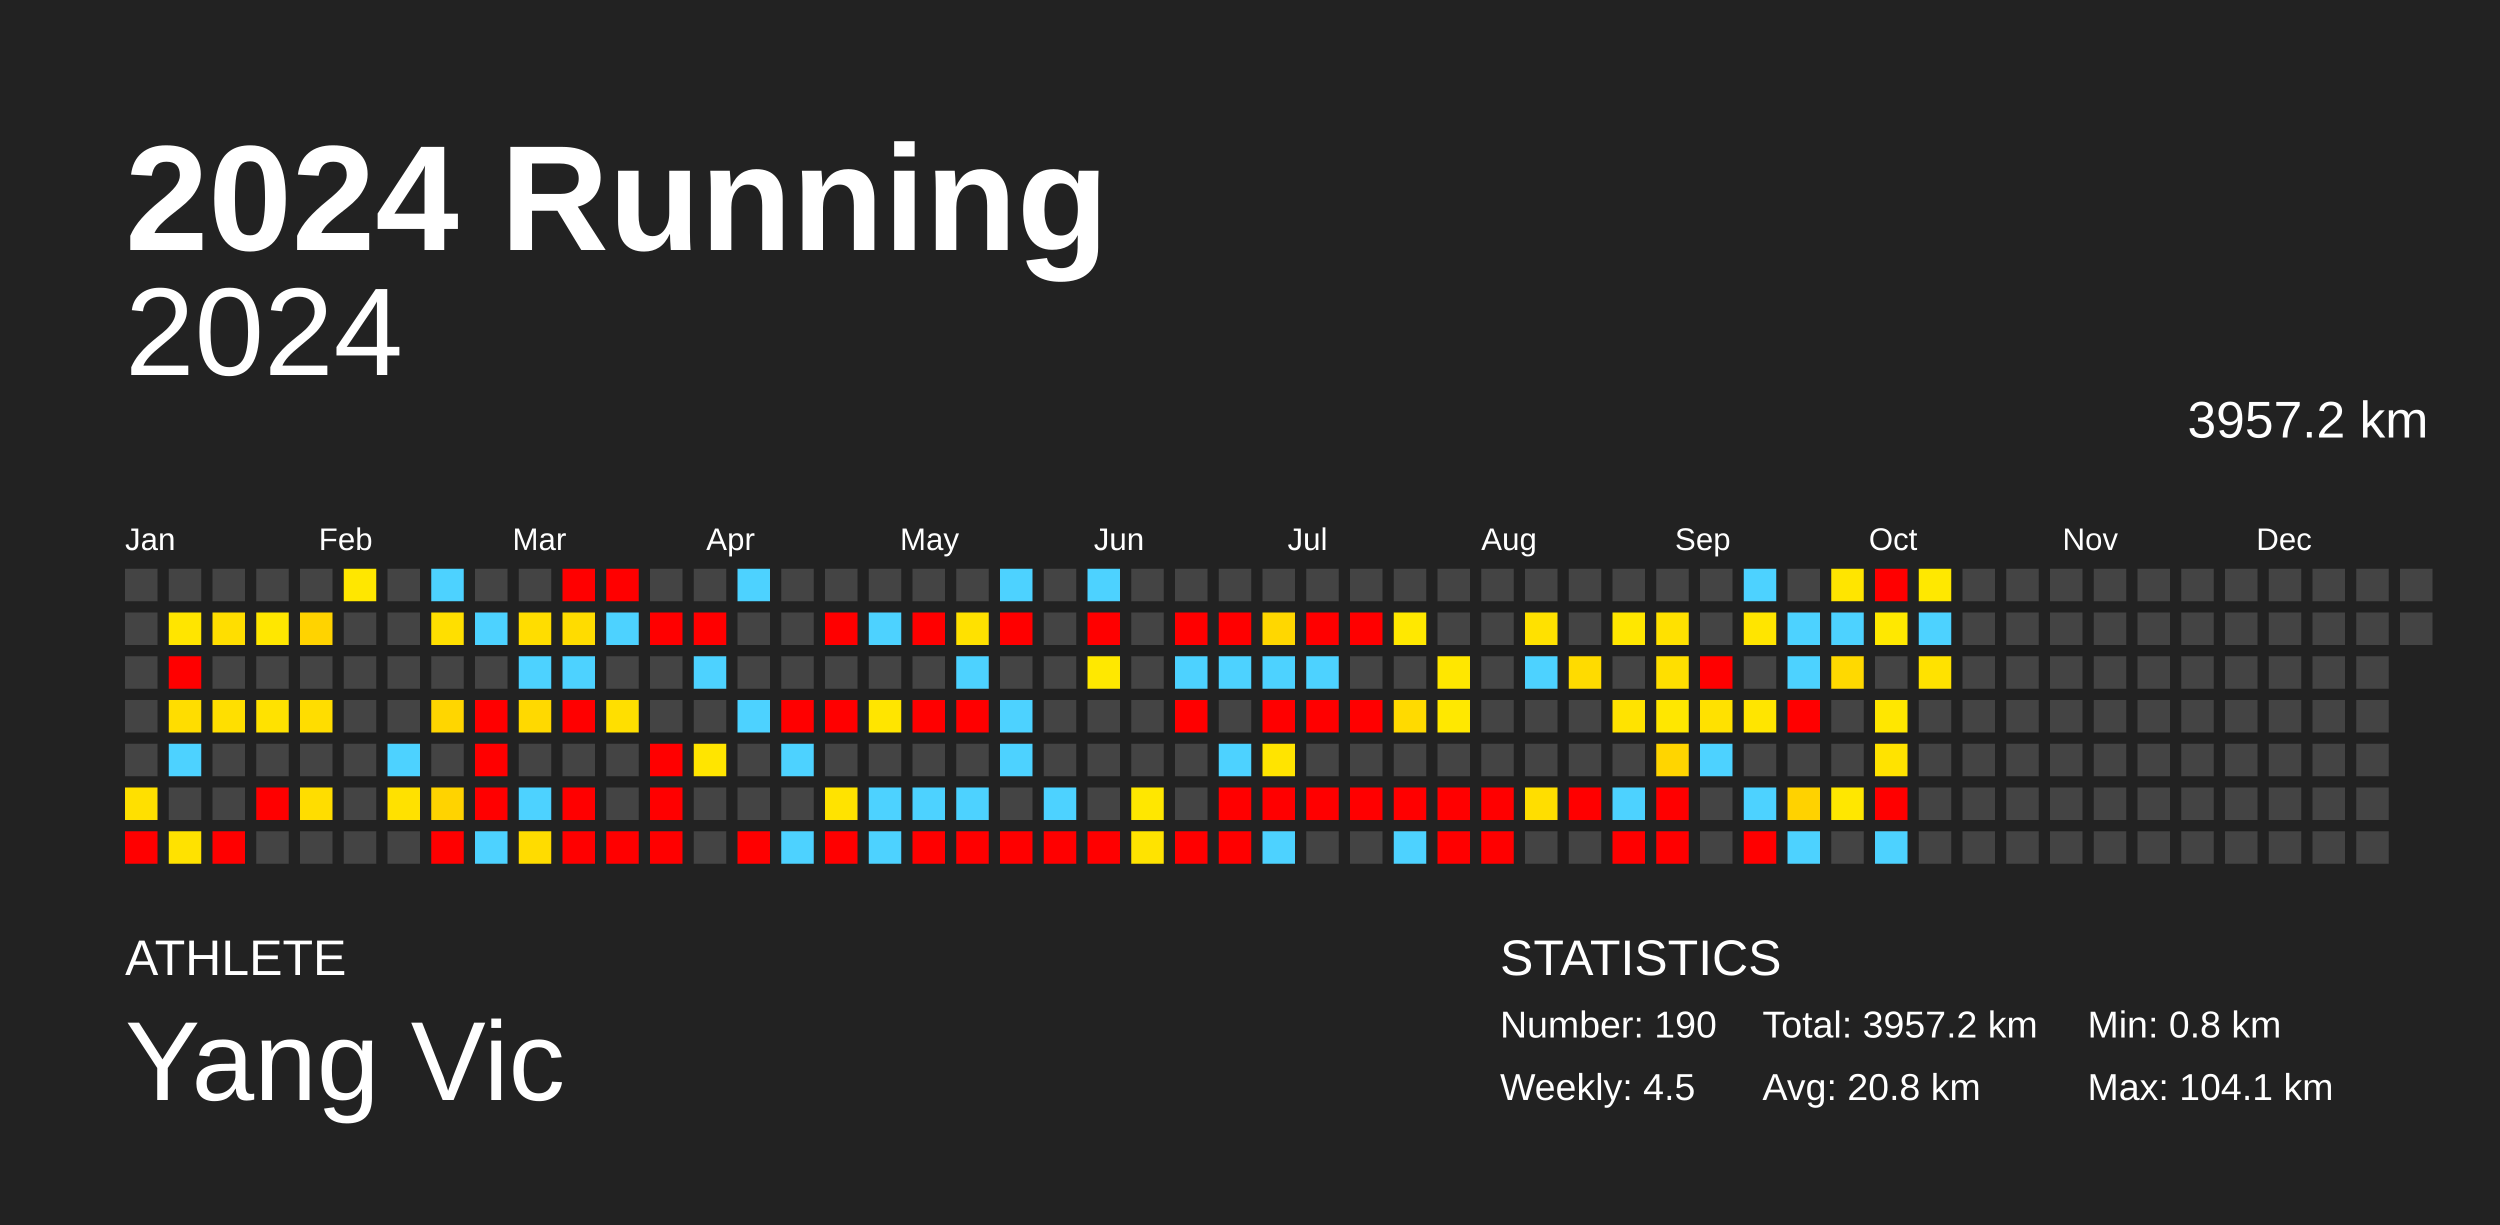
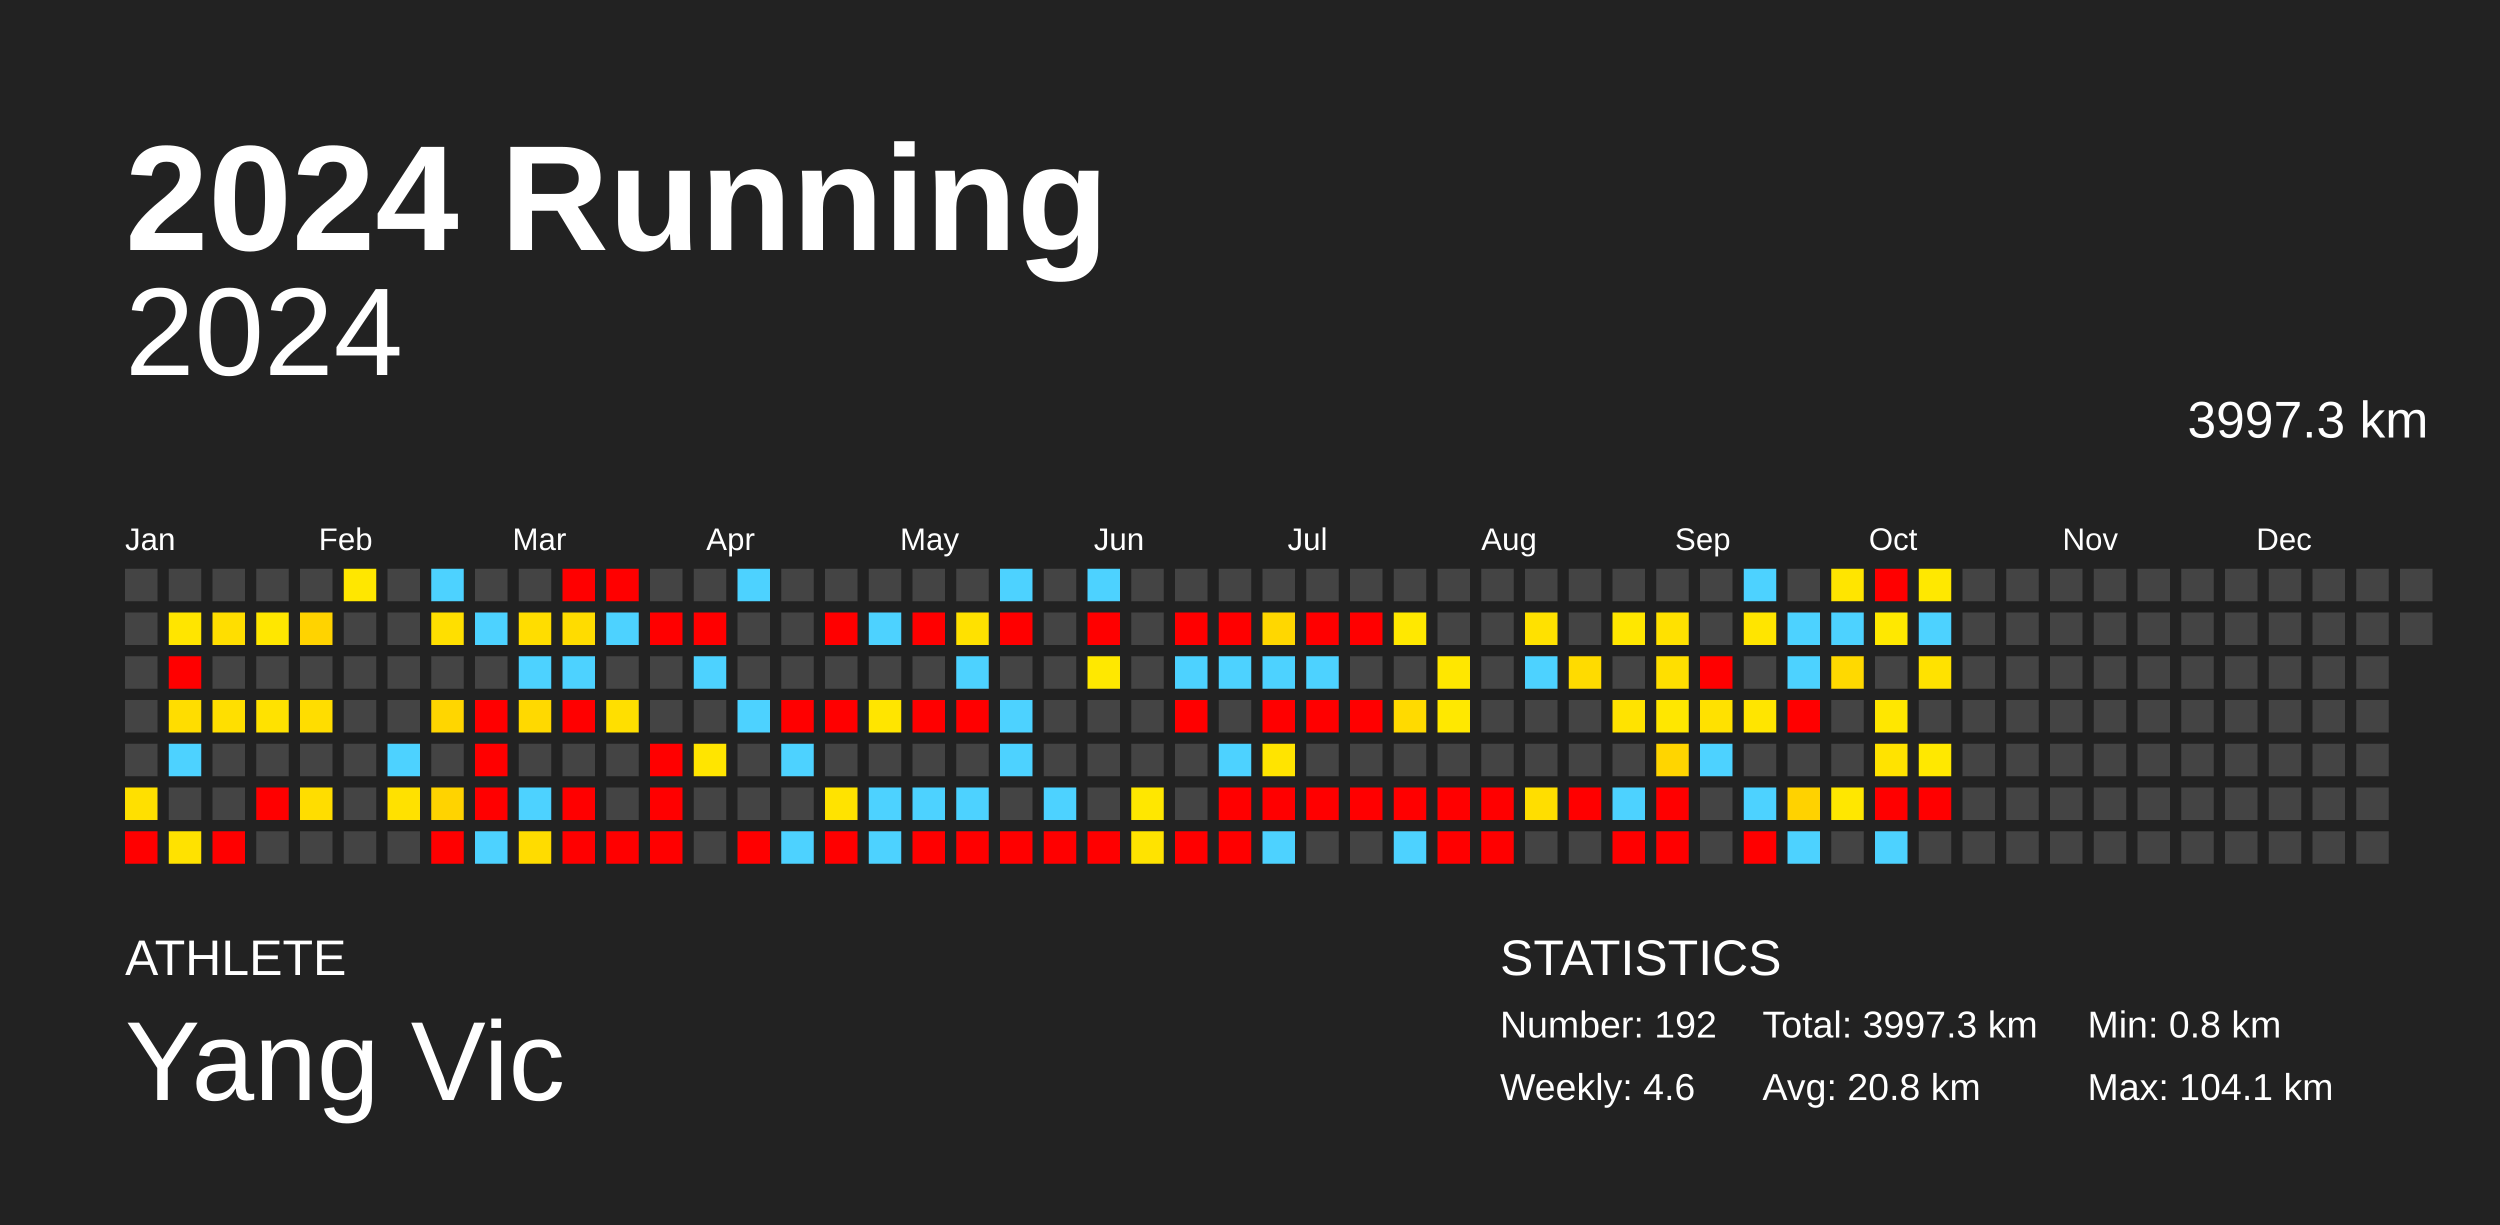
<svg xmlns="http://www.w3.org/2000/svg" baseProfile="full" height="98mm" version="1.1" viewBox="0,0,200,98" width="200mm">
  <defs />
  <rect fill="#222222" height="98" width="200" x="0" y="0" />
  <text fill="#FFFFFF" style="font-size:12px; font-family:Arial; font-weight:bold;" x="10" y="20">2024 Running</text>
  <text fill="#FFFFFF" style="font-size:4px; font-family:Arial" x="10" y="78">ATHLETE</text>
  <text fill="#FFFFFF" style="font-size:9px; font-family:Arial" x="10" y="88">Yang Vic</text>
  <text fill="#FFFFFF" style="font-size:4px; font-family:Arial" x="120" y="78">STATISTICS</text>
-   <text fill="#FFFFFF" style="font-size:3px; font-family:Arial" x="120" y="83">Number: 190</text>
-   <text fill="#FFFFFF" style="font-size:3px; font-family:Arial" x="120" y="88">Weekly: 4.5</text>
-   <text fill="#FFFFFF" style="font-size:3px; font-family:Arial" x="141" y="83">Total: 3957.2 km</text>
+   <text fill="#FFFFFF" style="font-size:3px; font-family:Arial" x="120" y="83">Number: 192</text>
+   <text fill="#FFFFFF" style="font-size:3px; font-family:Arial" x="120" y="88">Weekly: 4.6</text>
+   <text fill="#FFFFFF" style="font-size:3px; font-family:Arial" x="141" y="83">Total: 3997.3 km</text>
  <text fill="#FFFFFF" style="font-size:3px; font-family:Arial" x="141" y="88">Avg: 20.8 km</text>
  <text fill="#FFFFFF" style="font-size:3px; font-family:Arial" x="167" y="83">Min: 0.8 km</text>
  <text fill="#FFFFFF" style="font-size:3px; font-family:Arial" x="167" y="88">Max: 104.1 km</text>
  <text alignment-baseline="hanging" fill="#FFFFFF" style="font-size:10.0px; font-family:Arial;" x="10" y="30">2024</text>
-   <text alignment-baseline="hanging" fill="#FFFFFF" style="font-size:4.125px; font-family:Arial;" x="175" y="35">3957.2 km</text>
+   <text alignment-baseline="hanging" fill="#FFFFFF" style="font-size:4.125px; font-family:Arial;" x="175" y="35">3997.3 km</text>
  <text fill="#FFFFFF" style="font-size:2.5px; font-family:Arial" x="10.0" y="44">Jan</text>
  <text fill="#FFFFFF" style="font-size:2.5px; font-family:Arial" x="25.5" y="44">Feb</text>
  <text fill="#FFFFFF" style="font-size:2.5px; font-family:Arial" x="41.0" y="44">Mar</text>
  <text fill="#FFFFFF" style="font-size:2.5px; font-family:Arial" x="56.5" y="44">Apr</text>
  <text fill="#FFFFFF" style="font-size:2.5px; font-family:Arial" x="72.0" y="44">May</text>
  <text fill="#FFFFFF" style="font-size:2.5px; font-family:Arial" x="87.5" y="44">Jun</text>
  <text fill="#FFFFFF" style="font-size:2.5px; font-family:Arial" x="103.0" y="44">Jul</text>
  <text fill="#FFFFFF" style="font-size:2.5px; font-family:Arial" x="118.5" y="44">Aug</text>
  <text fill="#FFFFFF" style="font-size:2.5px; font-family:Arial" x="134.0" y="44">Sep</text>
  <text fill="#FFFFFF" style="font-size:2.5px; font-family:Arial" x="149.5" y="44">Oct</text>
  <text fill="#FFFFFF" style="font-size:2.5px; font-family:Arial" x="165.0" y="44">Nov</text>
  <text fill="#FFFFFF" style="font-size:2.5px; font-family:Arial" x="180.5" y="44">Dec</text>
  <rect fill="#444444" height="2.6" width="2.6" x="10.0" y="45.5" />
  <rect fill="#444444" height="2.6" width="2.6" x="10.0" y="49.0" />
  <rect fill="#444444" height="2.6" width="2.6" x="10.0" y="52.5" />
  <rect fill="#444444" height="2.6" width="2.6" x="10.0" y="56.0" />
  <rect fill="#444444" height="2.6" width="2.6" x="10.0" y="59.5" />
  <rect fill="#ffe000" height="2.6" width="2.6" x="10.0" y="63.0" />
  <rect fill="red" height="2.6" width="2.6" x="10.0" y="66.5" />
  <rect fill="#444444" height="2.6" width="2.6" x="13.5" y="45.5" />
  <rect fill="#ffe500" height="2.6" width="2.6" x="13.5" y="49.0" />
  <rect fill="red" height="2.6" width="2.6" x="13.5" y="52.5" />
  <rect fill="#ffdd00" height="2.6" width="2.6" x="13.5" y="56.0" />
  <rect fill="#4dd2ff" height="2.6" width="2.6" x="13.5" y="59.5" />
  <rect fill="#444444" height="2.6" width="2.6" x="13.5" y="63.0" />
  <rect fill="#ffe200" height="2.6" width="2.6" x="13.5" y="66.5" />
  <rect fill="#444444" height="2.6" width="2.6" x="17.0" y="45.5" />
  <rect fill="#ffde00" height="2.6" width="2.6" x="17.0" y="49.0" />
  <rect fill="#444444" height="2.6" width="2.6" x="17.0" y="52.5" />
  <rect fill="#ffdf00" height="2.6" width="2.6" x="17.0" y="56.0" />
  <rect fill="#444444" height="2.6" width="2.6" x="17.0" y="59.5" />
  <rect fill="#444444" height="2.6" width="2.6" x="17.0" y="63.0" />
  <rect fill="red" height="2.6" width="2.6" x="17.0" y="66.5" />
  <rect fill="#444444" height="2.6" width="2.6" x="20.5" y="45.5" />
  <rect fill="#ffe700" height="2.6" width="2.6" x="20.5" y="49.0" />
  <rect fill="#444444" height="2.6" width="2.6" x="20.5" y="52.5" />
  <rect fill="#ffe200" height="2.6" width="2.6" x="20.5" y="56.0" />
  <rect fill="#444444" height="2.6" width="2.6" x="20.5" y="59.5" />
  <rect fill="red" height="2.6" width="2.6" x="20.5" y="63.0" />
  <rect fill="#444444" height="2.6" width="2.6" x="20.5" y="66.5" />
  <rect fill="#444444" height="2.6" width="2.6" x="24.0" y="45.5" />
  <rect fill="#ffd300" height="2.6" width="2.6" x="24.0" y="49.0" />
  <rect fill="#444444" height="2.6" width="2.6" x="24.0" y="52.5" />
  <rect fill="#ffdd00" height="2.6" width="2.6" x="24.0" y="56.0" />
  <rect fill="#444444" height="2.6" width="2.6" x="24.0" y="59.5" />
  <rect fill="#ffdd00" height="2.6" width="2.6" x="24.0" y="63.0" />
  <rect fill="#444444" height="2.6" width="2.6" x="24.0" y="66.5" />
  <rect fill="#ffe700" height="2.6" width="2.6" x="27.5" y="45.5" />
  <rect fill="#444444" height="2.6" width="2.6" x="27.5" y="49.0" />
  <rect fill="#444444" height="2.6" width="2.6" x="27.5" y="52.5" />
  <rect fill="#444444" height="2.6" width="2.6" x="27.5" y="56.0" />
  <rect fill="#444444" height="2.6" width="2.6" x="27.5" y="59.5" />
  <rect fill="#444444" height="2.6" width="2.6" x="27.5" y="63.0" />
  <rect fill="#444444" height="2.6" width="2.6" x="27.5" y="66.5" />
  <rect fill="#444444" height="2.6" width="2.6" x="31.0" y="45.5" />
  <rect fill="#444444" height="2.6" width="2.6" x="31.0" y="49.0" />
  <rect fill="#444444" height="2.6" width="2.6" x="31.0" y="52.5" />
  <rect fill="#444444" height="2.6" width="2.6" x="31.0" y="56.0" />
  <rect fill="#4dd2ff" height="2.6" width="2.6" x="31.0" y="59.5" />
  <rect fill="#ffe100" height="2.6" width="2.6" x="31.0" y="63.0" />
  <rect fill="#444444" height="2.6" width="2.6" x="31.0" y="66.5" />
  <rect fill="#4dd2ff" height="2.6" width="2.6" x="34.5" y="45.5" />
  <rect fill="#ffdf00" height="2.6" width="2.6" x="34.5" y="49.0" />
  <rect fill="#444444" height="2.6" width="2.6" x="34.5" y="52.5" />
  <rect fill="#ffd600" height="2.6" width="2.6" x="34.5" y="56.0" />
  <rect fill="#444444" height="2.6" width="2.6" x="34.5" y="59.5" />
  <rect fill="#ffd300" height="2.6" width="2.6" x="34.5" y="63.0" />
  <rect fill="red" height="2.6" width="2.6" x="34.5" y="66.5" />
  <rect fill="#444444" height="2.6" width="2.6" x="38.0" y="45.5" />
  <rect fill="#4dd2ff" height="2.6" width="2.6" x="38.0" y="49.0" />
  <rect fill="#444444" height="2.6" width="2.6" x="38.0" y="52.5" />
  <rect fill="red" height="2.6" width="2.6" x="38.0" y="56.0" />
  <rect fill="red" height="2.6" width="2.6" x="38.0" y="59.5" />
  <rect fill="red" height="2.6" width="2.6" x="38.0" y="63.0" />
  <rect fill="#4dd2ff" height="2.6" width="2.6" x="38.0" y="66.5" />
  <rect fill="#444444" height="2.6" width="2.6" x="41.5" y="45.5" />
  <rect fill="#ffdd00" height="2.6" width="2.6" x="41.5" y="49.0" />
  <rect fill="#4dd2ff" height="2.6" width="2.6" x="41.5" y="52.5" />
  <rect fill="#ffd900" height="2.6" width="2.6" x="41.5" y="56.0" />
  <rect fill="#444444" height="2.6" width="2.6" x="41.5" y="59.5" />
  <rect fill="#4dd2ff" height="2.6" width="2.6" x="41.5" y="63.0" />
  <rect fill="#ffdc00" height="2.6" width="2.6" x="41.5" y="66.5" />
  <rect fill="red" height="2.6" width="2.6" x="45.0" y="45.5" />
  <rect fill="#ffdc00" height="2.6" width="2.6" x="45.0" y="49.0" />
  <rect fill="#4dd2ff" height="2.6" width="2.6" x="45.0" y="52.5" />
  <rect fill="red" height="2.6" width="2.6" x="45.0" y="56.0" />
  <rect fill="#444444" height="2.6" width="2.6" x="45.0" y="59.5" />
  <rect fill="red" height="2.6" width="2.6" x="45.0" y="63.0" />
  <rect fill="red" height="2.6" width="2.6" x="45.0" y="66.5" />
  <rect fill="red" height="2.6" width="2.6" x="48.5" y="45.5" />
  <rect fill="#4dd2ff" height="2.6" width="2.6" x="48.5" y="49.0" />
  <rect fill="#444444" height="2.6" width="2.6" x="48.5" y="52.5" />
  <rect fill="#ffdf00" height="2.6" width="2.6" x="48.5" y="56.0" />
  <rect fill="#444444" height="2.6" width="2.6" x="48.5" y="59.5" />
  <rect fill="#444444" height="2.6" width="2.6" x="48.5" y="63.0" />
  <rect fill="red" height="2.6" width="2.6" x="48.5" y="66.5" />
  <rect fill="#444444" height="2.6" width="2.6" x="52.0" y="45.5" />
  <rect fill="red" height="2.6" width="2.6" x="52.0" y="49.0" />
  <rect fill="#444444" height="2.6" width="2.6" x="52.0" y="52.5" />
  <rect fill="#444444" height="2.6" width="2.6" x="52.0" y="56.0" />
  <rect fill="red" height="2.6" width="2.6" x="52.0" y="59.5" />
  <rect fill="red" height="2.6" width="2.6" x="52.0" y="63.0" />
  <rect fill="red" height="2.6" width="2.6" x="52.0" y="66.5" />
  <rect fill="#444444" height="2.6" width="2.6" x="55.5" y="45.5" />
  <rect fill="red" height="2.6" width="2.6" x="55.5" y="49.0" />
  <rect fill="#4dd2ff" height="2.6" width="2.6" x="55.5" y="52.5" />
  <rect fill="#444444" height="2.6" width="2.6" x="55.5" y="56.0" />
  <rect fill="#ffe500" height="2.6" width="2.6" x="55.5" y="59.5" />
  <rect fill="#444444" height="2.6" width="2.6" x="55.5" y="63.0" />
  <rect fill="#444444" height="2.6" width="2.6" x="55.5" y="66.5" />
  <rect fill="#4dd2ff" height="2.6" width="2.6" x="59.0" y="45.5" />
  <rect fill="#444444" height="2.6" width="2.6" x="59.0" y="49.0" />
  <rect fill="#444444" height="2.6" width="2.6" x="59.0" y="52.5" />
  <rect fill="#4dd2ff" height="2.6" width="2.6" x="59.0" y="56.0" />
  <rect fill="#444444" height="2.6" width="2.6" x="59.0" y="59.5" />
  <rect fill="#444444" height="2.6" width="2.6" x="59.0" y="63.0" />
  <rect fill="red" height="2.6" width="2.6" x="59.0" y="66.5" />
  <rect fill="#444444" height="2.6" width="2.6" x="62.5" y="45.5" />
  <rect fill="#444444" height="2.6" width="2.6" x="62.5" y="49.0" />
  <rect fill="#444444" height="2.6" width="2.6" x="62.5" y="52.5" />
  <rect fill="red" height="2.6" width="2.6" x="62.5" y="56.0" />
  <rect fill="#4dd2ff" height="2.6" width="2.6" x="62.5" y="59.5" />
  <rect fill="#444444" height="2.6" width="2.6" x="62.5" y="63.0" />
  <rect fill="#4dd2ff" height="2.6" width="2.6" x="62.5" y="66.5" />
  <rect fill="#444444" height="2.6" width="2.6" x="66.0" y="45.5" />
  <rect fill="red" height="2.6" width="2.6" x="66.0" y="49.0" />
  <rect fill="#444444" height="2.6" width="2.6" x="66.0" y="52.5" />
  <rect fill="red" height="2.6" width="2.6" x="66.0" y="56.0" />
  <rect fill="#444444" height="2.6" width="2.6" x="66.0" y="59.5" />
  <rect fill="#ffe300" height="2.6" width="2.6" x="66.0" y="63.0" />
  <rect fill="red" height="2.6" width="2.6" x="66.0" y="66.5" />
  <rect fill="#444444" height="2.6" width="2.6" x="69.5" y="45.5" />
  <rect fill="#4dd2ff" height="2.6" width="2.6" x="69.5" y="49.0" />
  <rect fill="#444444" height="2.6" width="2.6" x="69.5" y="52.5" />
  <rect fill="#ffe500" height="2.6" width="2.6" x="69.5" y="56.0" />
  <rect fill="#444444" height="2.6" width="2.6" x="69.5" y="59.5" />
  <rect fill="#4dd2ff" height="2.6" width="2.6" x="69.5" y="63.0" />
  <rect fill="#4dd2ff" height="2.6" width="2.6" x="69.5" y="66.5" />
  <rect fill="#444444" height="2.6" width="2.6" x="73.0" y="45.5" />
  <rect fill="red" height="2.6" width="2.6" x="73.0" y="49.0" />
  <rect fill="#444444" height="2.6" width="2.6" x="73.0" y="52.5" />
  <rect fill="red" height="2.6" width="2.6" x="73.0" y="56.0" />
  <rect fill="#444444" height="2.6" width="2.6" x="73.0" y="59.5" />
  <rect fill="#4dd2ff" height="2.6" width="2.6" x="73.0" y="63.0" />
  <rect fill="red" height="2.6" width="2.6" x="73.0" y="66.5" />
  <rect fill="#444444" height="2.6" width="2.6" x="76.5" y="45.5" />
  <rect fill="#ffe100" height="2.6" width="2.6" x="76.5" y="49.0" />
  <rect fill="#4dd2ff" height="2.6" width="2.6" x="76.5" y="52.5" />
  <rect fill="red" height="2.6" width="2.6" x="76.5" y="56.0" />
  <rect fill="#444444" height="2.6" width="2.6" x="76.5" y="59.5" />
  <rect fill="#4dd2ff" height="2.6" width="2.6" x="76.5" y="63.0" />
  <rect fill="red" height="2.6" width="2.6" x="76.5" y="66.5" />
  <rect fill="#4dd2ff" height="2.6" width="2.6" x="80.0" y="45.5" />
  <rect fill="red" height="2.6" width="2.6" x="80.0" y="49.0" />
  <rect fill="#444444" height="2.6" width="2.6" x="80.0" y="52.5" />
  <rect fill="#4dd2ff" height="2.6" width="2.6" x="80.0" y="56.0" />
  <rect fill="#4dd2ff" height="2.6" width="2.6" x="80.0" y="59.5" />
  <rect fill="#444444" height="2.6" width="2.6" x="80.0" y="63.0" />
  <rect fill="red" height="2.6" width="2.6" x="80.0" y="66.5" />
  <rect fill="#444444" height="2.6" width="2.6" x="83.5" y="45.5" />
  <rect fill="#444444" height="2.6" width="2.6" x="83.5" y="49.0" />
  <rect fill="#444444" height="2.6" width="2.6" x="83.5" y="52.5" />
  <rect fill="#444444" height="2.6" width="2.6" x="83.5" y="56.0" />
  <rect fill="#444444" height="2.6" width="2.6" x="83.5" y="59.5" />
  <rect fill="#4dd2ff" height="2.6" width="2.6" x="83.5" y="63.0" />
  <rect fill="red" height="2.6" width="2.6" x="83.5" y="66.5" />
  <rect fill="#4dd2ff" height="2.6" width="2.6" x="87.0" y="45.5" />
  <rect fill="red" height="2.6" width="2.6" x="87.0" y="49.0" />
  <rect fill="#ffe800" height="2.6" width="2.6" x="87.0" y="52.5" />
  <rect fill="#444444" height="2.6" width="2.6" x="87.0" y="56.0" />
  <rect fill="#444444" height="2.6" width="2.6" x="87.0" y="59.5" />
  <rect fill="#444444" height="2.6" width="2.6" x="87.0" y="63.0" />
  <rect fill="red" height="2.6" width="2.6" x="87.0" y="66.5" />
  <rect fill="#444444" height="2.6" width="2.6" x="90.5" y="45.5" />
  <rect fill="#444444" height="2.6" width="2.6" x="90.5" y="49.0" />
  <rect fill="#444444" height="2.6" width="2.6" x="90.5" y="52.5" />
  <rect fill="#444444" height="2.6" width="2.6" x="90.5" y="56.0" />
  <rect fill="#444444" height="2.6" width="2.6" x="90.5" y="59.5" />
  <rect fill="#ffe700" height="2.6" width="2.6" x="90.5" y="63.0" />
  <rect fill="#ffe300" height="2.6" width="2.6" x="90.5" y="66.5" />
  <rect fill="#444444" height="2.6" width="2.6" x="94.0" y="45.5" />
  <rect fill="red" height="2.6" width="2.6" x="94.0" y="49.0" />
  <rect fill="#4dd2ff" height="2.6" width="2.6" x="94.0" y="52.5" />
  <rect fill="red" height="2.6" width="2.6" x="94.0" y="56.0" />
  <rect fill="#444444" height="2.6" width="2.6" x="94.0" y="59.5" />
  <rect fill="#444444" height="2.6" width="2.6" x="94.0" y="63.0" />
  <rect fill="red" height="2.6" width="2.6" x="94.0" y="66.5" />
  <rect fill="#444444" height="2.6" width="2.6" x="97.5" y="45.5" />
  <rect fill="red" height="2.6" width="2.6" x="97.5" y="49.0" />
  <rect fill="#4dd2ff" height="2.6" width="2.6" x="97.5" y="52.5" />
  <rect fill="#444444" height="2.6" width="2.6" x="97.5" y="56.0" />
  <rect fill="#4dd2ff" height="2.6" width="2.6" x="97.5" y="59.5" />
  <rect fill="red" height="2.6" width="2.6" x="97.5" y="63.0" />
  <rect fill="red" height="2.6" width="2.6" x="97.5" y="66.5" />
  <rect fill="#444444" height="2.6" width="2.6" x="101.0" y="45.5" />
  <rect fill="#ffd700" height="2.6" width="2.6" x="101.0" y="49.0" />
  <rect fill="#4dd2ff" height="2.6" width="2.6" x="101.0" y="52.5" />
  <rect fill="red" height="2.6" width="2.6" x="101.0" y="56.0" />
  <rect fill="#ffe400" height="2.6" width="2.6" x="101.0" y="59.5" />
  <rect fill="red" height="2.6" width="2.6" x="101.0" y="63.0" />
  <rect fill="#4dd2ff" height="2.6" width="2.6" x="101.0" y="66.5" />
  <rect fill="#444444" height="2.6" width="2.6" x="104.5" y="45.5" />
  <rect fill="red" height="2.6" width="2.6" x="104.5" y="49.0" />
  <rect fill="#4dd2ff" height="2.6" width="2.6" x="104.5" y="52.5" />
  <rect fill="red" height="2.6" width="2.6" x="104.5" y="56.0" />
  <rect fill="#444444" height="2.6" width="2.6" x="104.5" y="59.5" />
  <rect fill="red" height="2.6" width="2.6" x="104.5" y="63.0" />
  <rect fill="#444444" height="2.6" width="2.6" x="104.5" y="66.5" />
  <rect fill="#444444" height="2.6" width="2.6" x="108.0" y="45.5" />
  <rect fill="red" height="2.6" width="2.6" x="108.0" y="49.0" />
  <rect fill="#444444" height="2.6" width="2.6" x="108.0" y="52.5" />
  <rect fill="red" height="2.6" width="2.6" x="108.0" y="56.0" />
  <rect fill="#444444" height="2.6" width="2.6" x="108.0" y="59.5" />
  <rect fill="red" height="2.6" width="2.6" x="108.0" y="63.0" />
  <rect fill="#444444" height="2.6" width="2.6" x="108.0" y="66.5" />
  <rect fill="#444444" height="2.6" width="2.6" x="111.5" y="45.5" />
  <rect fill="#ffe800" height="2.6" width="2.6" x="111.5" y="49.0" />
  <rect fill="#444444" height="2.6" width="2.6" x="111.5" y="52.5" />
  <rect fill="#ffda00" height="2.6" width="2.6" x="111.5" y="56.0" />
  <rect fill="#444444" height="2.6" width="2.6" x="111.5" y="59.5" />
  <rect fill="red" height="2.6" width="2.6" x="111.5" y="63.0" />
  <rect fill="#4dd2ff" height="2.6" width="2.6" x="111.5" y="66.5" />
  <rect fill="#444444" height="2.6" width="2.6" x="115.0" y="45.5" />
  <rect fill="#444444" height="2.6" width="2.6" x="115.0" y="49.0" />
  <rect fill="#ffe700" height="2.6" width="2.6" x="115.0" y="52.5" />
  <rect fill="#ffe800" height="2.6" width="2.6" x="115.0" y="56.0" />
  <rect fill="#444444" height="2.6" width="2.6" x="115.0" y="59.5" />
  <rect fill="red" height="2.6" width="2.6" x="115.0" y="63.0" />
  <rect fill="red" height="2.6" width="2.6" x="115.0" y="66.5" />
  <rect fill="#444444" height="2.6" width="2.6" x="118.5" y="45.5" />
  <rect fill="#444444" height="2.6" width="2.6" x="118.5" y="49.0" />
  <rect fill="#444444" height="2.6" width="2.6" x="118.5" y="52.5" />
  <rect fill="#444444" height="2.6" width="2.6" x="118.5" y="56.0" />
  <rect fill="#444444" height="2.6" width="2.6" x="118.5" y="59.5" />
  <rect fill="red" height="2.6" width="2.6" x="118.5" y="63.0" />
  <rect fill="red" height="2.6" width="2.6" x="118.5" y="66.5" />
  <rect fill="#444444" height="2.6" width="2.6" x="122.0" y="45.5" />
  <rect fill="#ffe100" height="2.6" width="2.6" x="122.0" y="49.0" />
  <rect fill="#4dd2ff" height="2.6" width="2.6" x="122.0" y="52.5" />
  <rect fill="#444444" height="2.6" width="2.6" x="122.0" y="56.0" />
  <rect fill="#444444" height="2.6" width="2.6" x="122.0" y="59.5" />
  <rect fill="#ffde00" height="2.6" width="2.6" x="122.0" y="63.0" />
  <rect fill="#444444" height="2.6" width="2.6" x="122.0" y="66.5" />
  <rect fill="#444444" height="2.6" width="2.6" x="125.5" y="45.5" />
  <rect fill="#444444" height="2.6" width="2.6" x="125.5" y="49.0" />
  <rect fill="#ffdb00" height="2.6" width="2.6" x="125.5" y="52.5" />
  <rect fill="#444444" height="2.6" width="2.6" x="125.5" y="56.0" />
  <rect fill="#444444" height="2.6" width="2.6" x="125.5" y="59.5" />
  <rect fill="red" height="2.6" width="2.6" x="125.5" y="63.0" />
  <rect fill="#444444" height="2.6" width="2.6" x="125.5" y="66.5" />
  <rect fill="#444444" height="2.6" width="2.6" x="129.0" y="45.5" />
  <rect fill="#ffe700" height="2.6" width="2.6" x="129.0" y="49.0" />
  <rect fill="#444444" height="2.6" width="2.6" x="129.0" y="52.5" />
  <rect fill="#ffe300" height="2.6" width="2.6" x="129.0" y="56.0" />
  <rect fill="#444444" height="2.6" width="2.6" x="129.0" y="59.5" />
  <rect fill="#4dd2ff" height="2.6" width="2.6" x="129.0" y="63.0" />
  <rect fill="red" height="2.6" width="2.6" x="129.0" y="66.5" />
  <rect fill="#444444" height="2.6" width="2.6" x="132.5" y="45.5" />
  <rect fill="#ffe100" height="2.6" width="2.6" x="132.5" y="49.0" />
  <rect fill="#ffdf00" height="2.6" width="2.6" x="132.5" y="52.5" />
  <rect fill="#ffe700" height="2.6" width="2.6" x="132.5" y="56.0" />
  <rect fill="#ffd500" height="2.6" width="2.6" x="132.5" y="59.5" />
  <rect fill="red" height="2.6" width="2.6" x="132.5" y="63.0" />
  <rect fill="red" height="2.6" width="2.6" x="132.5" y="66.5" />
  <rect fill="#444444" height="2.6" width="2.6" x="136.0" y="45.5" />
  <rect fill="#444444" height="2.6" width="2.6" x="136.0" y="49.0" />
  <rect fill="red" height="2.6" width="2.6" x="136.0" y="52.5" />
  <rect fill="#ffe100" height="2.6" width="2.6" x="136.0" y="56.0" />
  <rect fill="#4dd2ff" height="2.6" width="2.6" x="136.0" y="59.5" />
  <rect fill="#444444" height="2.6" width="2.6" x="136.0" y="63.0" />
  <rect fill="#444444" height="2.6" width="2.6" x="136.0" y="66.5" />
  <rect fill="#4dd2ff" height="2.6" width="2.6" x="139.5" y="45.5" />
  <rect fill="#ffe500" height="2.6" width="2.6" x="139.5" y="49.0" />
  <rect fill="#444444" height="2.6" width="2.6" x="139.5" y="52.5" />
  <rect fill="#ffe500" height="2.6" width="2.6" x="139.5" y="56.0" />
  <rect fill="#444444" height="2.6" width="2.6" x="139.5" y="59.5" />
  <rect fill="#4dd2ff" height="2.6" width="2.6" x="139.5" y="63.0" />
  <rect fill="red" height="2.6" width="2.6" x="139.5" y="66.5" />
  <rect fill="#444444" height="2.6" width="2.6" x="143.0" y="45.5" />
  <rect fill="#4dd2ff" height="2.6" width="2.6" x="143.0" y="49.0" />
  <rect fill="#4dd2ff" height="2.6" width="2.6" x="143.0" y="52.5" />
  <rect fill="red" height="2.6" width="2.6" x="143.0" y="56.0" />
  <rect fill="#444444" height="2.6" width="2.6" x="143.0" y="59.5" />
  <rect fill="#ffd200" height="2.6" width="2.6" x="143.0" y="63.0" />
  <rect fill="#4dd2ff" height="2.6" width="2.6" x="143.0" y="66.5" />
  <rect fill="#ffe500" height="2.6" width="2.6" x="146.5" y="45.5" />
  <rect fill="#4dd2ff" height="2.6" width="2.6" x="146.5" y="49.0" />
  <rect fill="#ffd900" height="2.6" width="2.6" x="146.5" y="52.5" />
  <rect fill="#444444" height="2.6" width="2.6" x="146.5" y="56.0" />
  <rect fill="#444444" height="2.6" width="2.6" x="146.5" y="59.5" />
  <rect fill="#ffe700" height="2.6" width="2.6" x="146.5" y="63.0" />
  <rect fill="#444444" height="2.6" width="2.6" x="146.5" y="66.5" />
  <rect fill="red" height="2.6" width="2.6" x="150.0" y="45.5" />
  <rect fill="#ffe800" height="2.6" width="2.6" x="150.0" y="49.0" />
  <rect fill="#444444" height="2.6" width="2.6" x="150.0" y="52.5" />
  <rect fill="#ffe700" height="2.6" width="2.6" x="150.0" y="56.0" />
  <rect fill="#ffe300" height="2.6" width="2.6" x="150.0" y="59.5" />
  <rect fill="red" height="2.6" width="2.6" x="150.0" y="63.0" />
  <rect fill="#4dd2ff" height="2.6" width="2.6" x="150.0" y="66.5" />
  <rect fill="#ffe800" height="2.6" width="2.6" x="153.5" y="45.5" />
  <rect fill="#4dd2ff" height="2.6" width="2.6" x="153.5" y="49.0" />
  <rect fill="#ffe200" height="2.6" width="2.6" x="153.5" y="52.5" />
  <rect fill="#444444" height="2.6" width="2.6" x="153.5" y="56.0" />
-   <rect fill="#444444" height="2.6" width="2.6" x="153.5" y="59.5" />
-   <rect fill="#444444" height="2.6" width="2.6" x="153.5" y="63.0" />
+   <rect fill="#ffe800" height="2.6" width="2.6" x="153.5" y="59.5" />
+   <rect fill="red" height="2.6" width="2.6" x="153.5" y="63.0" />
  <rect fill="#444444" height="2.6" width="2.6" x="153.5" y="66.5" />
  <rect fill="#444444" height="2.6" width="2.6" x="157.0" y="45.5" />
  <rect fill="#444444" height="2.6" width="2.6" x="157.0" y="49.0" />
  <rect fill="#444444" height="2.6" width="2.6" x="157.0" y="52.5" />
  <rect fill="#444444" height="2.6" width="2.6" x="157.0" y="56.0" />
  <rect fill="#444444" height="2.6" width="2.6" x="157.0" y="59.5" />
  <rect fill="#444444" height="2.6" width="2.6" x="157.0" y="63.0" />
  <rect fill="#444444" height="2.6" width="2.6" x="157.0" y="66.5" />
  <rect fill="#444444" height="2.6" width="2.6" x="160.5" y="45.5" />
  <rect fill="#444444" height="2.6" width="2.6" x="160.5" y="49.0" />
  <rect fill="#444444" height="2.6" width="2.6" x="160.5" y="52.5" />
  <rect fill="#444444" height="2.6" width="2.6" x="160.5" y="56.0" />
  <rect fill="#444444" height="2.6" width="2.6" x="160.5" y="59.5" />
  <rect fill="#444444" height="2.6" width="2.6" x="160.5" y="63.0" />
  <rect fill="#444444" height="2.6" width="2.6" x="160.5" y="66.5" />
  <rect fill="#444444" height="2.6" width="2.6" x="164.0" y="45.5" />
  <rect fill="#444444" height="2.6" width="2.6" x="164.0" y="49.0" />
  <rect fill="#444444" height="2.6" width="2.6" x="164.0" y="52.5" />
  <rect fill="#444444" height="2.6" width="2.6" x="164.0" y="56.0" />
  <rect fill="#444444" height="2.6" width="2.6" x="164.0" y="59.5" />
  <rect fill="#444444" height="2.6" width="2.6" x="164.0" y="63.0" />
  <rect fill="#444444" height="2.6" width="2.6" x="164.0" y="66.5" />
  <rect fill="#444444" height="2.6" width="2.6" x="167.5" y="45.5" />
  <rect fill="#444444" height="2.6" width="2.6" x="167.5" y="49.0" />
  <rect fill="#444444" height="2.6" width="2.6" x="167.5" y="52.5" />
  <rect fill="#444444" height="2.6" width="2.6" x="167.5" y="56.0" />
  <rect fill="#444444" height="2.6" width="2.6" x="167.5" y="59.5" />
  <rect fill="#444444" height="2.6" width="2.6" x="167.5" y="63.0" />
  <rect fill="#444444" height="2.6" width="2.6" x="167.5" y="66.5" />
  <rect fill="#444444" height="2.6" width="2.6" x="171.0" y="45.5" />
  <rect fill="#444444" height="2.6" width="2.6" x="171.0" y="49.0" />
  <rect fill="#444444" height="2.6" width="2.6" x="171.0" y="52.5" />
  <rect fill="#444444" height="2.6" width="2.6" x="171.0" y="56.0" />
  <rect fill="#444444" height="2.6" width="2.6" x="171.0" y="59.5" />
  <rect fill="#444444" height="2.6" width="2.6" x="171.0" y="63.0" />
  <rect fill="#444444" height="2.6" width="2.6" x="171.0" y="66.5" />
  <rect fill="#444444" height="2.6" width="2.6" x="174.5" y="45.5" />
  <rect fill="#444444" height="2.6" width="2.6" x="174.5" y="49.0" />
  <rect fill="#444444" height="2.6" width="2.6" x="174.5" y="52.5" />
  <rect fill="#444444" height="2.6" width="2.6" x="174.5" y="56.0" />
  <rect fill="#444444" height="2.6" width="2.6" x="174.5" y="59.5" />
  <rect fill="#444444" height="2.6" width="2.6" x="174.5" y="63.0" />
  <rect fill="#444444" height="2.6" width="2.6" x="174.5" y="66.5" />
  <rect fill="#444444" height="2.6" width="2.6" x="178.0" y="45.5" />
  <rect fill="#444444" height="2.6" width="2.6" x="178.0" y="49.0" />
  <rect fill="#444444" height="2.6" width="2.6" x="178.0" y="52.5" />
  <rect fill="#444444" height="2.6" width="2.6" x="178.0" y="56.0" />
  <rect fill="#444444" height="2.6" width="2.6" x="178.0" y="59.5" />
  <rect fill="#444444" height="2.6" width="2.6" x="178.0" y="63.0" />
  <rect fill="#444444" height="2.6" width="2.6" x="178.0" y="66.5" />
  <rect fill="#444444" height="2.6" width="2.6" x="181.5" y="45.5" />
  <rect fill="#444444" height="2.6" width="2.6" x="181.5" y="49.0" />
  <rect fill="#444444" height="2.6" width="2.6" x="181.5" y="52.5" />
  <rect fill="#444444" height="2.6" width="2.6" x="181.5" y="56.0" />
  <rect fill="#444444" height="2.6" width="2.6" x="181.5" y="59.5" />
  <rect fill="#444444" height="2.6" width="2.6" x="181.5" y="63.0" />
  <rect fill="#444444" height="2.6" width="2.6" x="181.5" y="66.5" />
  <rect fill="#444444" height="2.6" width="2.6" x="185.0" y="45.5" />
  <rect fill="#444444" height="2.6" width="2.6" x="185.0" y="49.0" />
  <rect fill="#444444" height="2.6" width="2.6" x="185.0" y="52.5" />
  <rect fill="#444444" height="2.6" width="2.6" x="185.0" y="56.0" />
  <rect fill="#444444" height="2.6" width="2.6" x="185.0" y="59.5" />
  <rect fill="#444444" height="2.6" width="2.6" x="185.0" y="63.0" />
  <rect fill="#444444" height="2.6" width="2.6" x="185.0" y="66.5" />
  <rect fill="#444444" height="2.6" width="2.6" x="188.5" y="45.5" />
  <rect fill="#444444" height="2.6" width="2.6" x="188.5" y="49.0" />
  <rect fill="#444444" height="2.6" width="2.6" x="188.5" y="52.5" />
  <rect fill="#444444" height="2.6" width="2.6" x="188.5" y="56.0" />
  <rect fill="#444444" height="2.6" width="2.6" x="188.5" y="59.5" />
  <rect fill="#444444" height="2.6" width="2.6" x="188.5" y="63.0" />
  <rect fill="#444444" height="2.6" width="2.6" x="188.5" y="66.5" />
  <rect fill="#444444" height="2.6" width="2.6" x="192.0" y="45.5" />
  <rect fill="#444444" height="2.6" width="2.6" x="192.0" y="49.0" />
</svg>
